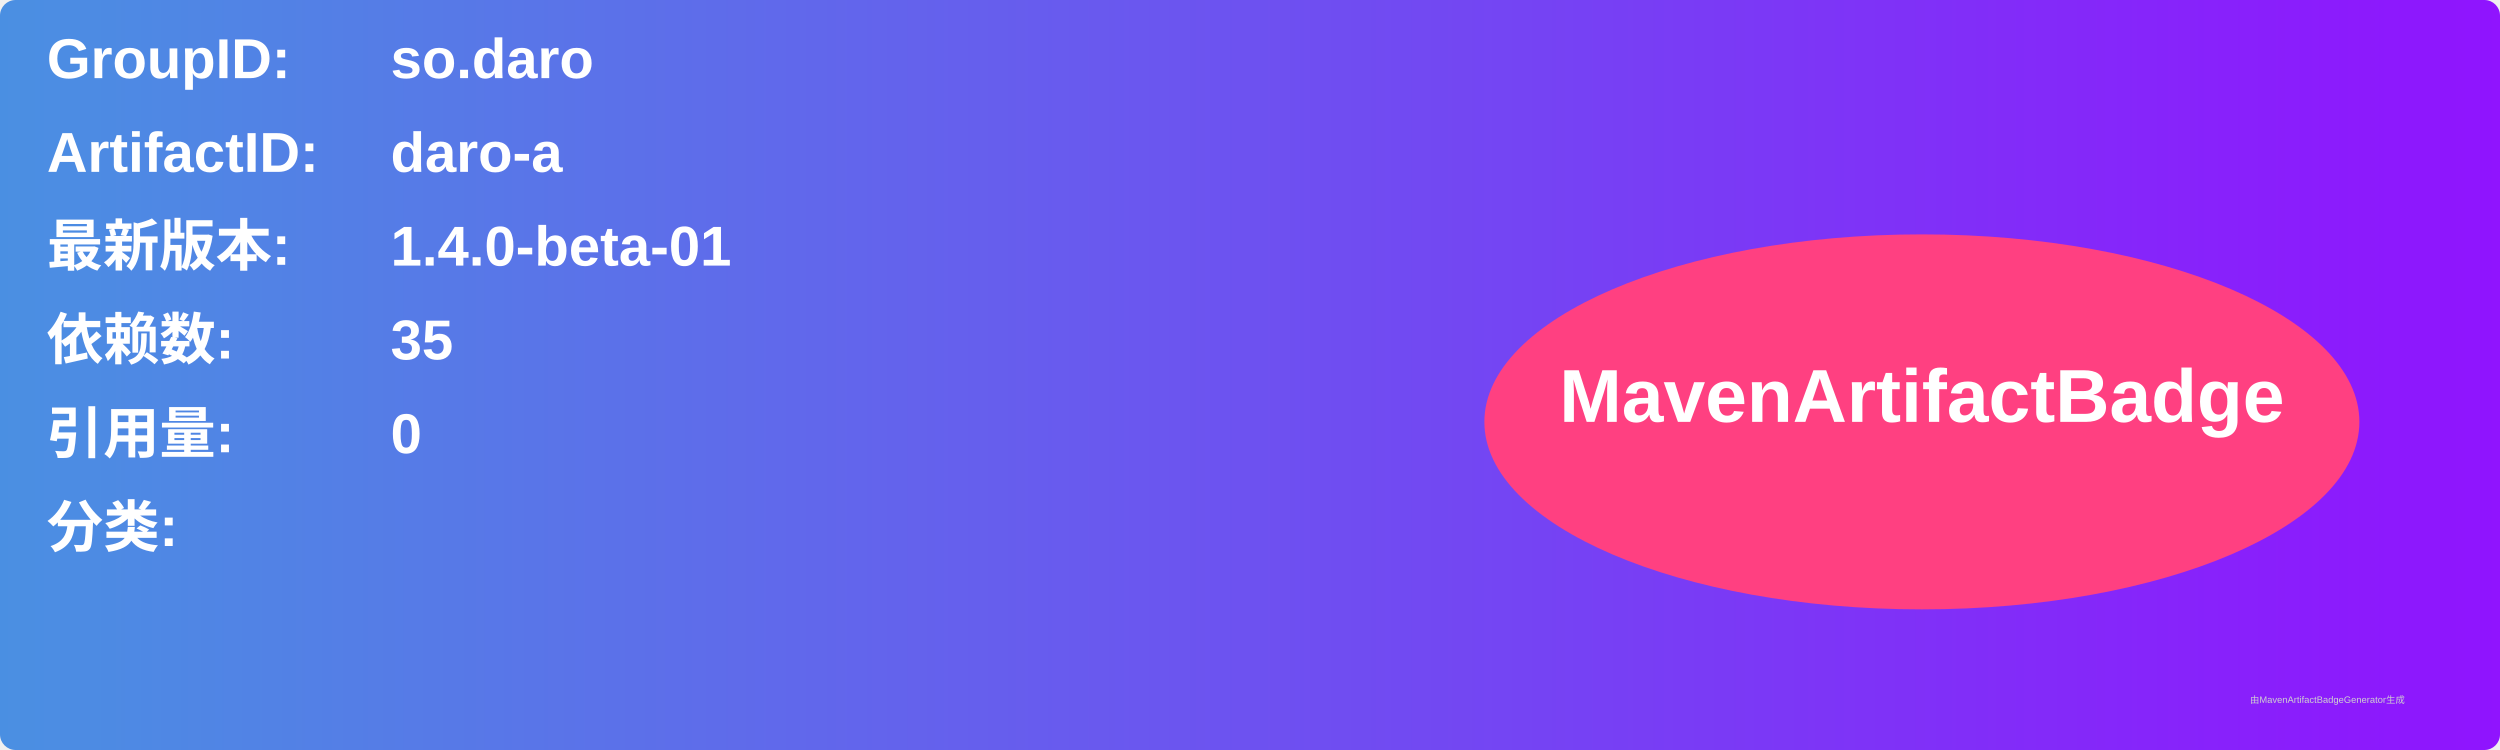
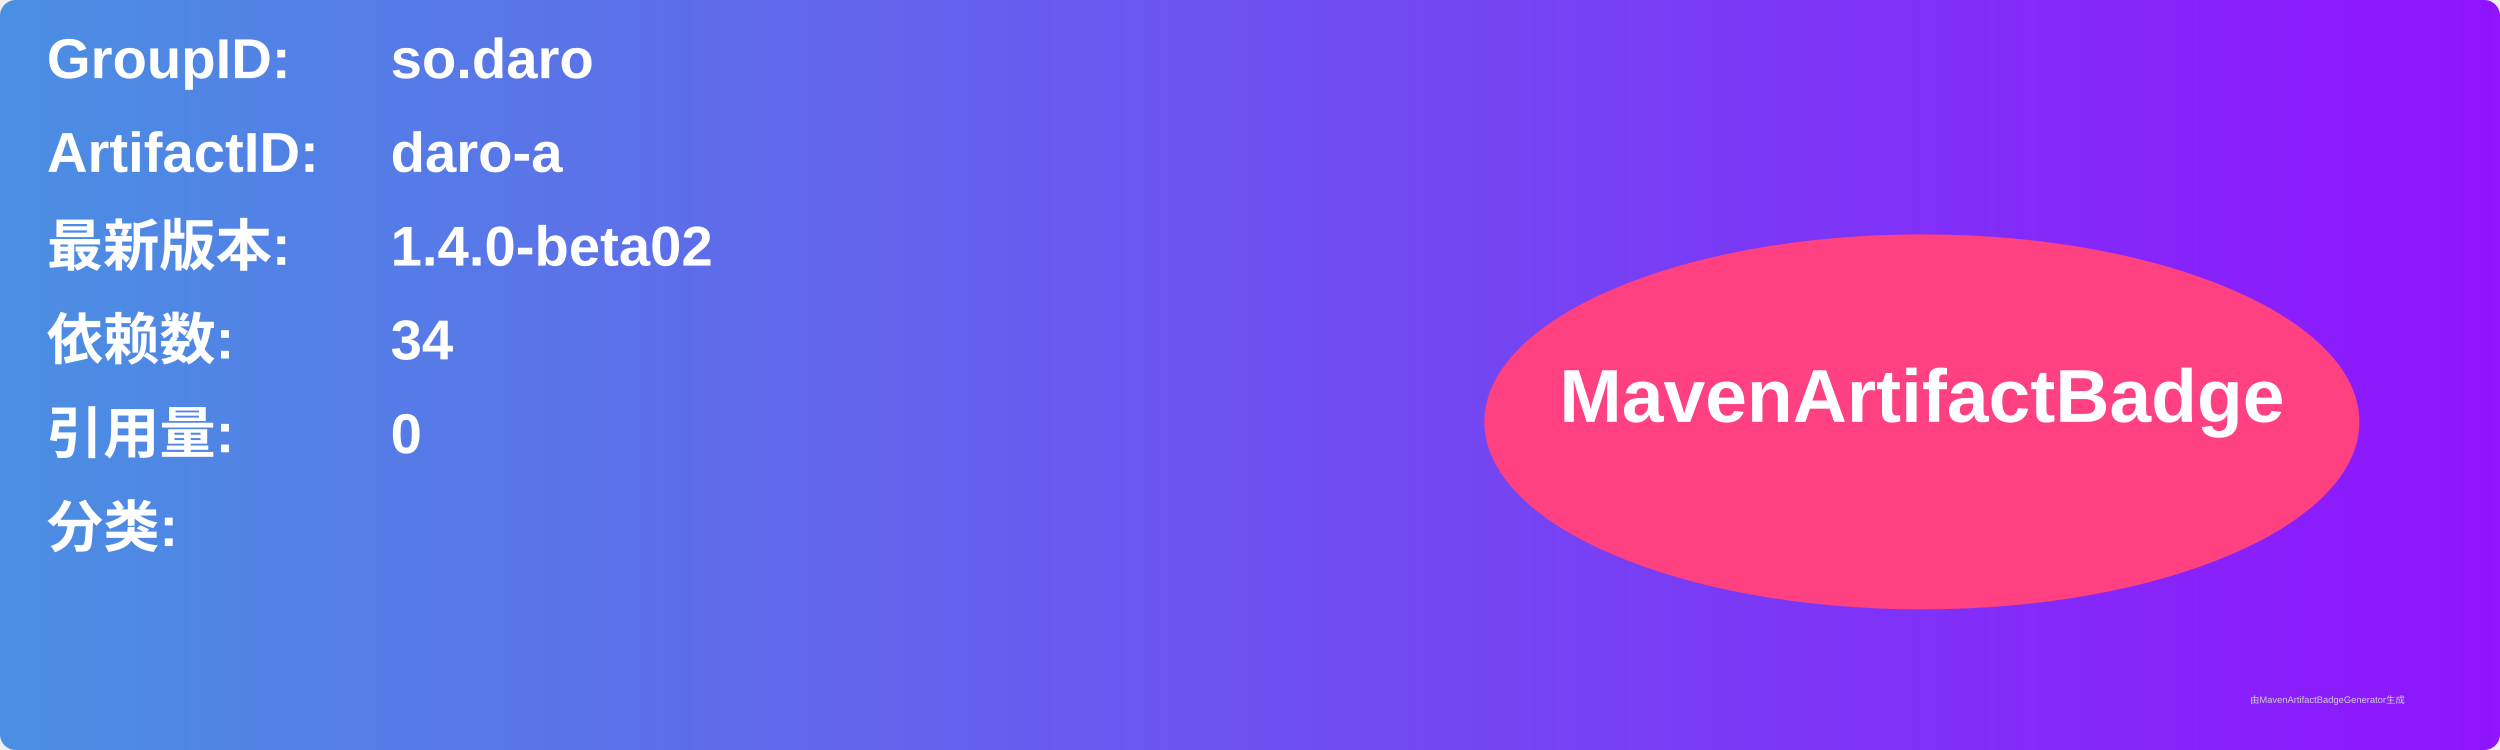
<svg xmlns="http://www.w3.org/2000/svg" width="800" height="240" viewBox="0 0 800 240">
  <linearGradient id="grad" x1="0%" y1="0%" x2="100%" y2="0%">
    <stop offset="0%" stop-color="#4a90e2" />
    <stop offset="100%" stop-color="#9013fe" />
  </linearGradient>
  <rect width="100%" height="100%" rx="5" ry="5" fill="url(#grad)" />
  <g transform="translate(15, 15)">
    <text x="0" y="10" font-family="Arial" font-size="18" fill="white" font-weight="bold" width="260">GroupID:</text>
    <text x="110" y="10" font-family="Arial" font-size="18" fill="white" font-weight="bold" width="460">so.daro</text>
    <text x="0" y="40" font-family="Arial" font-size="18" fill="white" font-weight="bold" width="260">ArtifactID:</text>
    <text x="110" y="40" font-family="Arial" font-size="18" fill="white" font-weight="bold" width="460">daro-a</text>
    <text x="0" y="70" font-family="Arial" font-size="18" fill="white" font-weight="bold">最新版本:</text>
    <text x="110" y="70" font-family="Arial" font-size="18" fill="white" font-weight="bold">
-       <tspan font-weight="bold">1.4.0-beta-01</tspan>
+       <tspan font-weight="bold">1.4.0-beta02</tspan>
    </text>
    <text x="0" y="100" font-family="Arial" font-size="18" fill="white" font-weight="bold">依赖数: </text>
    <text x="110" y="100" font-family="Arial" font-size="18" fill="white">
-       <tspan font-weight="bold">35</tspan>
+       <tspan font-weight="bold">34</tspan>
    </text>
    <text x="0" y="130" font-family="Arial" font-size="18" fill="white" font-weight="bold">引用量: </text>
    <text x="110" y="130" font-family="Arial" font-size="18" fill="white">
      <tspan font-weight="bold">0</tspan>
    </text>
    <text x="0" y="160" font-family="Arial" font-size="18" fill="white" font-weight="bold">分类:</text>
    <text x="10" y="190" font-family="Arial" font-size="10" fill="white">
      <tspan font-weight="bold" />
    </text>
    <ellipse cx="600" cy="120" rx="140" ry="60" fill="#ff4081" />
    <text x="600" y="120" text-anchor="middle" font-family="Arial" font-size="24" fill="white" font-weight="bold">MavenArtifactBadge</text>
  </g>
  <text x="720" y="225" font-family="Arial" font-size="3" fill="#d0d0d0">由MavenArtifactBadgeGenerator生成</text>
</svg>
